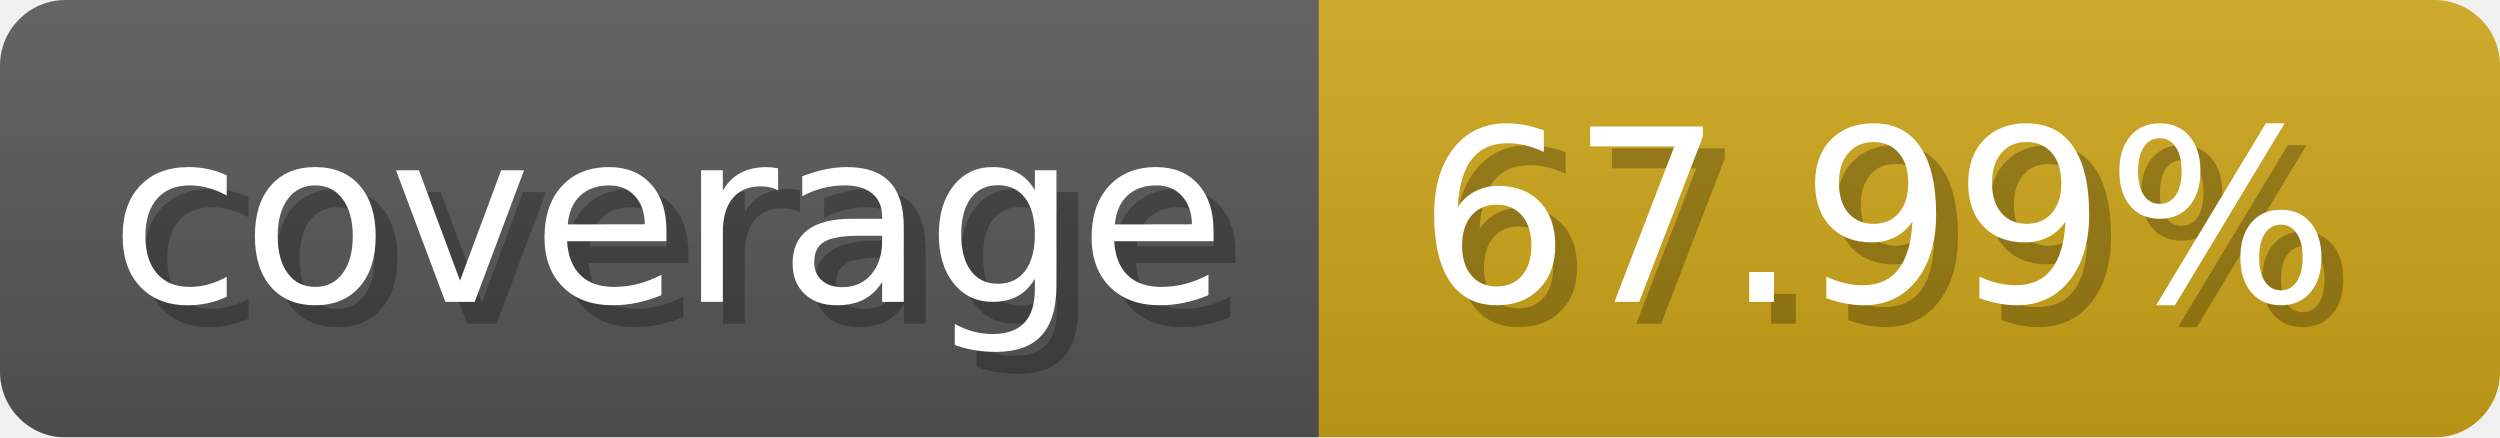
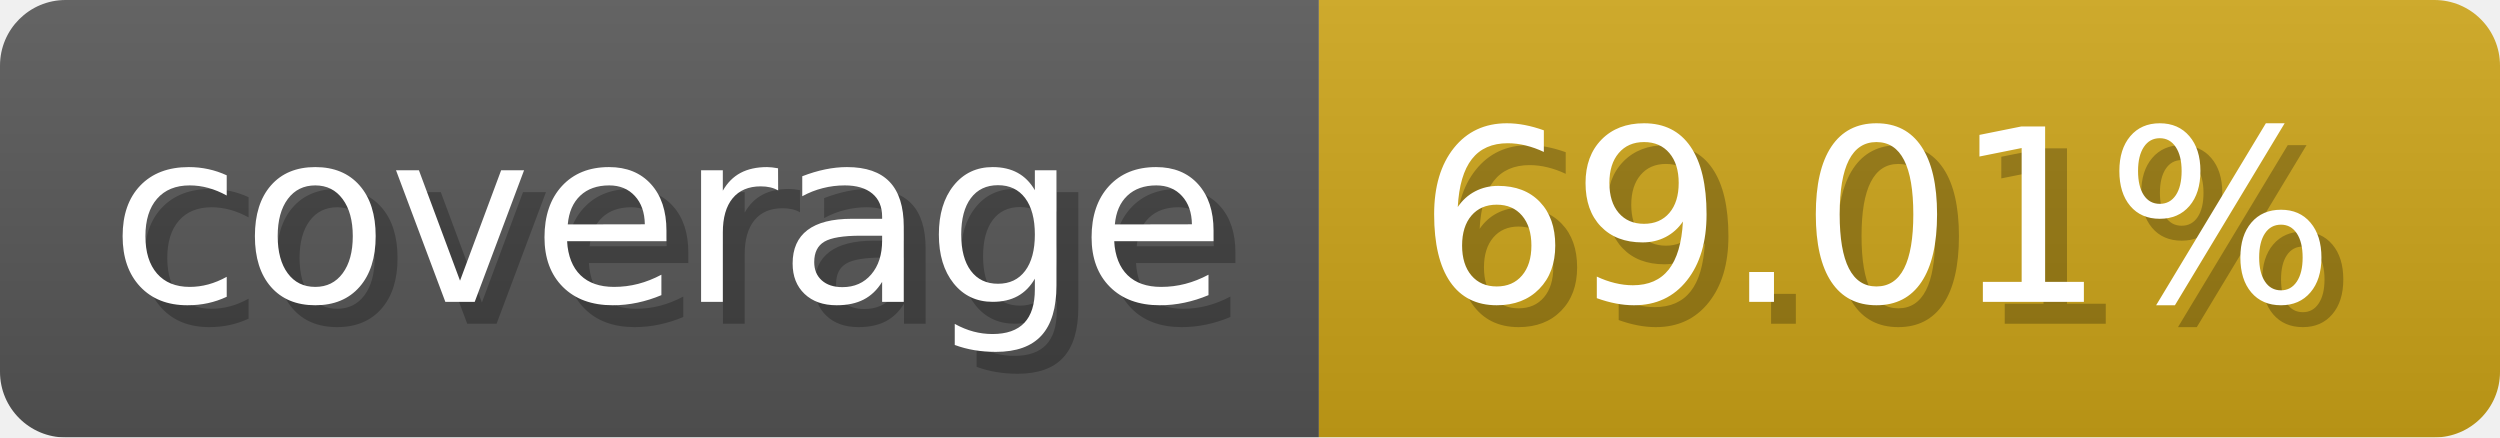
- <svg xmlns="http://www.w3.org/2000/svg" width="114.3" height="20" viewBox="0 0 1143 200" role="img" aria-label="coverage: 67.99%">
-   <linearGradient id="BXMqS" x2="0" y2="100%">
+ <svg xmlns="http://www.w3.org/2000/svg" width="114.3" height="20" viewBox="0 0 1143 200" role="img" aria-label="coverage: 69.01%">
+   <linearGradient id="WbvOE" x2="0" y2="100%">
    <stop offset="0" stop-opacity=".1" stop-color="#EEE" />
    <stop offset="1" stop-opacity=".1" />
  </linearGradient>
-   <mask id="zNQQh">
+   <mask id="YwYvM">
    <rect width="1143" height="200" rx="30" fill="#FFF" />
  </mask>
-   <g mask="url(#zNQQh)">
+   <g mask="url(#YwYvM)">
    <rect width="603" height="200" fill="#555" />
    <rect width="540" height="200" fill="#cba317" x="603" />
-     <rect width="1143" height="200" fill="url(#BXMqS)" />
+     <rect width="1143" height="200" fill="url(#WbvOE)" />
  </g>
  <g aria-hidden="true" fill="#fff" text-anchor="start" font-family="Verdana,DejaVu Sans,sans-serif" font-size="110">
    <text x="60" y="148" textLength="503" fill="#000" opacity="0.25">coverage</text>
    <text x="50" y="138" textLength="503">coverage</text>
-     <text x="658" y="148" textLength="440" fill="#000" opacity="0.25">67.99%</text>
-     <text x="648" y="138" textLength="440">67.99%</text>
+     <text x="658" y="148" textLength="440" fill="#000" opacity="0.25">69.01%</text>
+     <text x="648" y="138" textLength="440">69.01%</text>
  </g>
</svg>
